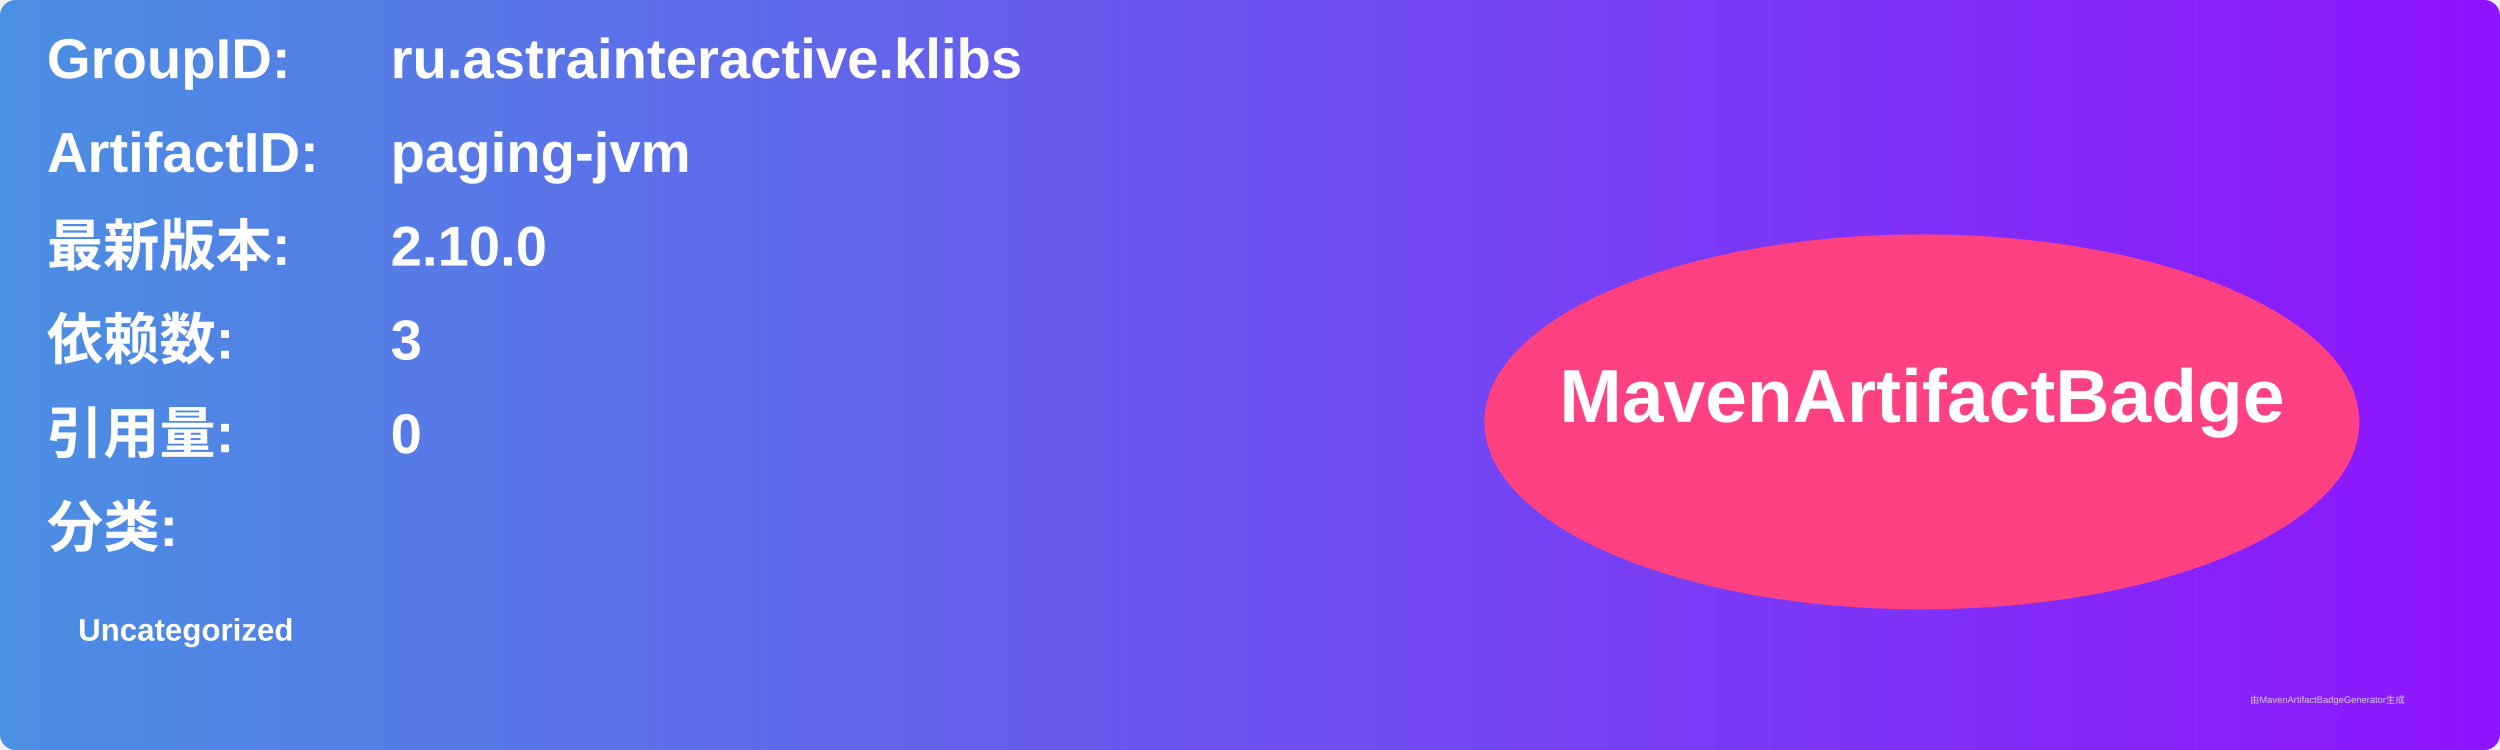
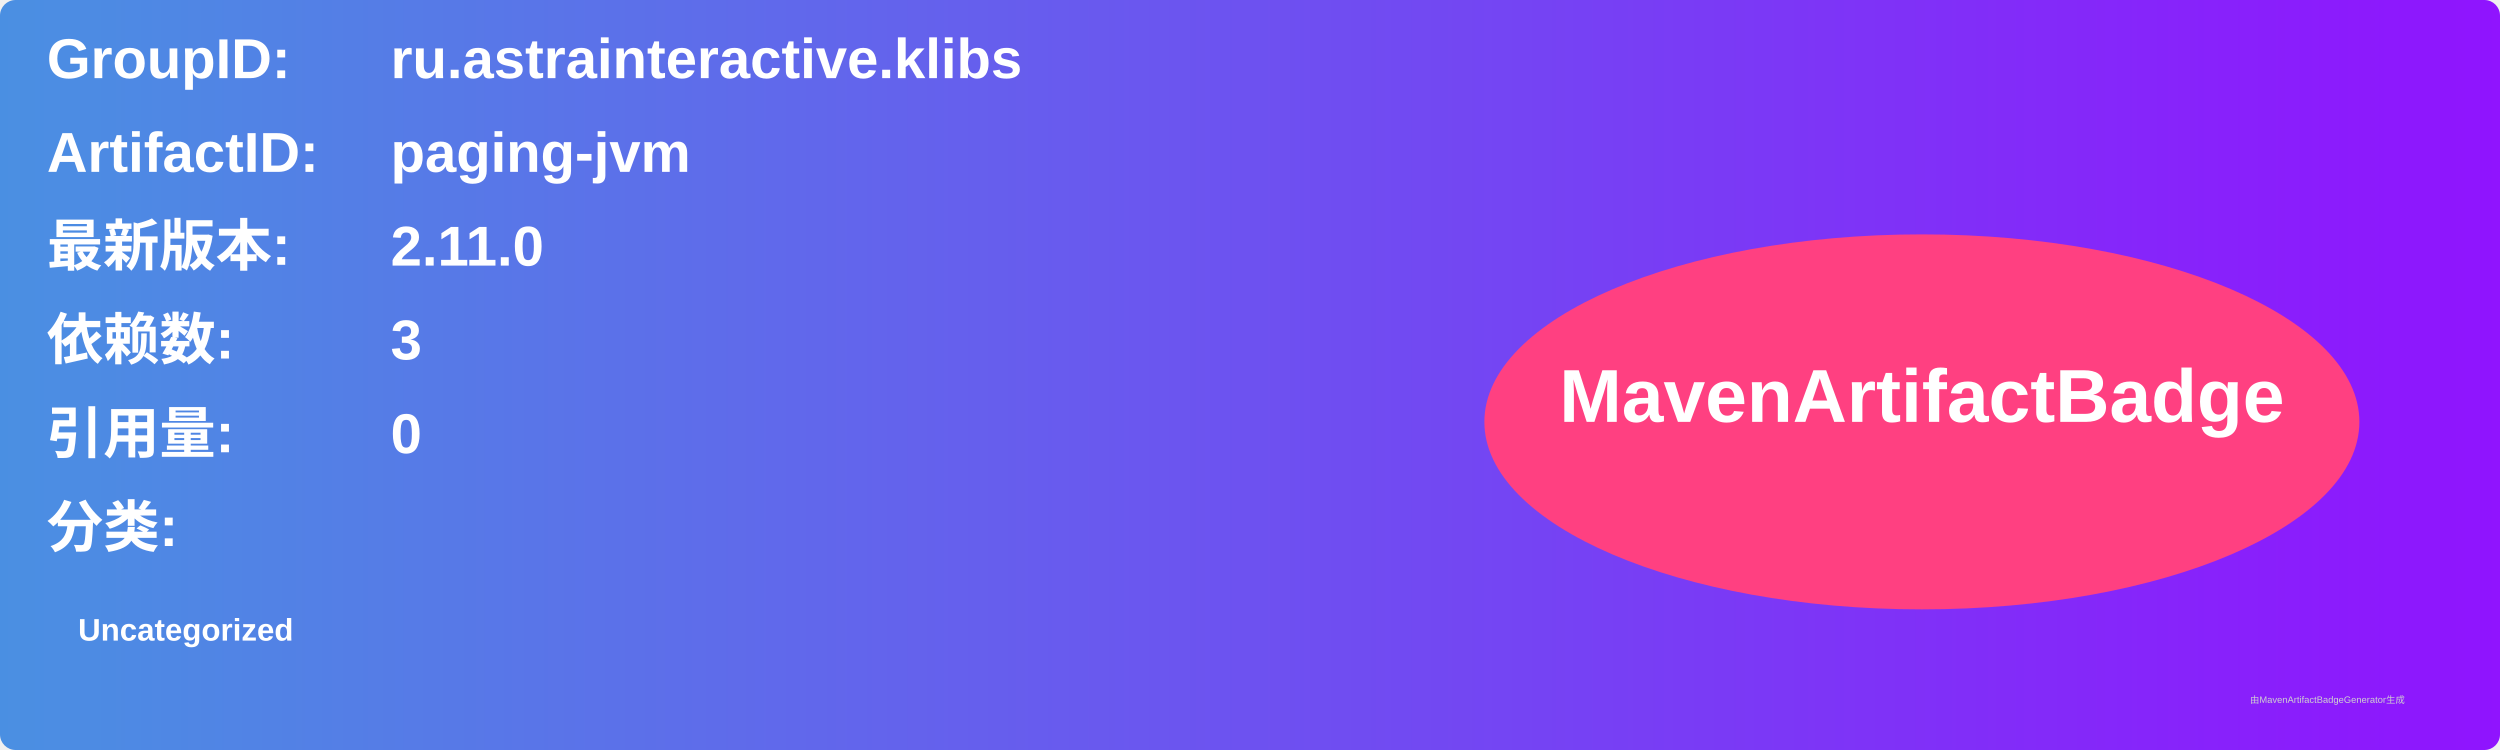
<svg xmlns="http://www.w3.org/2000/svg" width="800" height="240" viewBox="0 0 800 240">
  <linearGradient id="grad" x1="0%" y1="0%" x2="100%" y2="0%">
    <stop offset="0%" stop-color="#4a90e2" />
    <stop offset="100%" stop-color="#9013fe" />
  </linearGradient>
  <rect width="100%" height="100%" rx="5" ry="5" fill="url(#grad)" />
  <g transform="translate(15, 15)">
    <text x="0" y="10" font-family="Arial" font-size="18" fill="white" font-weight="bold" width="260">GroupID:</text>
    <text x="110" y="10" font-family="Arial" font-size="18" fill="white" font-weight="bold" width="460">ru.astrainteractive.klibs</text>
    <text x="0" y="40" font-family="Arial" font-size="18" fill="white" font-weight="bold" width="260">ArtifactID:</text>
    <text x="110" y="40" font-family="Arial" font-size="18" fill="white" font-weight="bold" width="460">paging-jvm</text>
    <text x="0" y="70" font-family="Arial" font-size="18" fill="white" font-weight="bold">最新版本:</text>
    <text x="110" y="70" font-family="Arial" font-size="18" fill="white" font-weight="bold">
-       <tspan font-weight="bold">2.10.0</tspan>
+       <tspan font-weight="bold">2.11.0</tspan>
    </text>
    <text x="0" y="100" font-family="Arial" font-size="18" fill="white" font-weight="bold">依赖数: </text>
    <text x="110" y="100" font-family="Arial" font-size="18" fill="white">
      <tspan font-weight="bold">3</tspan>
    </text>
    <text x="0" y="130" font-family="Arial" font-size="18" fill="white" font-weight="bold">引用量: </text>
    <text x="110" y="130" font-family="Arial" font-size="18" fill="white">
      <tspan font-weight="bold">0</tspan>
    </text>
    <text x="0" y="160" font-family="Arial" font-size="18" fill="white" font-weight="bold">分类:</text>
    <text x="10" y="190" font-family="Arial" font-size="10" fill="white">
      <tspan font-weight="bold">Uncategorized</tspan>
    </text>
    <ellipse cx="600" cy="120" rx="140" ry="60" fill="#ff4081" />
    <text x="600" y="120" text-anchor="middle" font-family="Arial" font-size="24" fill="white" font-weight="bold">MavenArtifactBadge</text>
  </g>
  <text x="720" y="225" font-family="Arial" font-size="3" fill="#d0d0d0">由MavenArtifactBadgeGenerator生成</text>
</svg>
